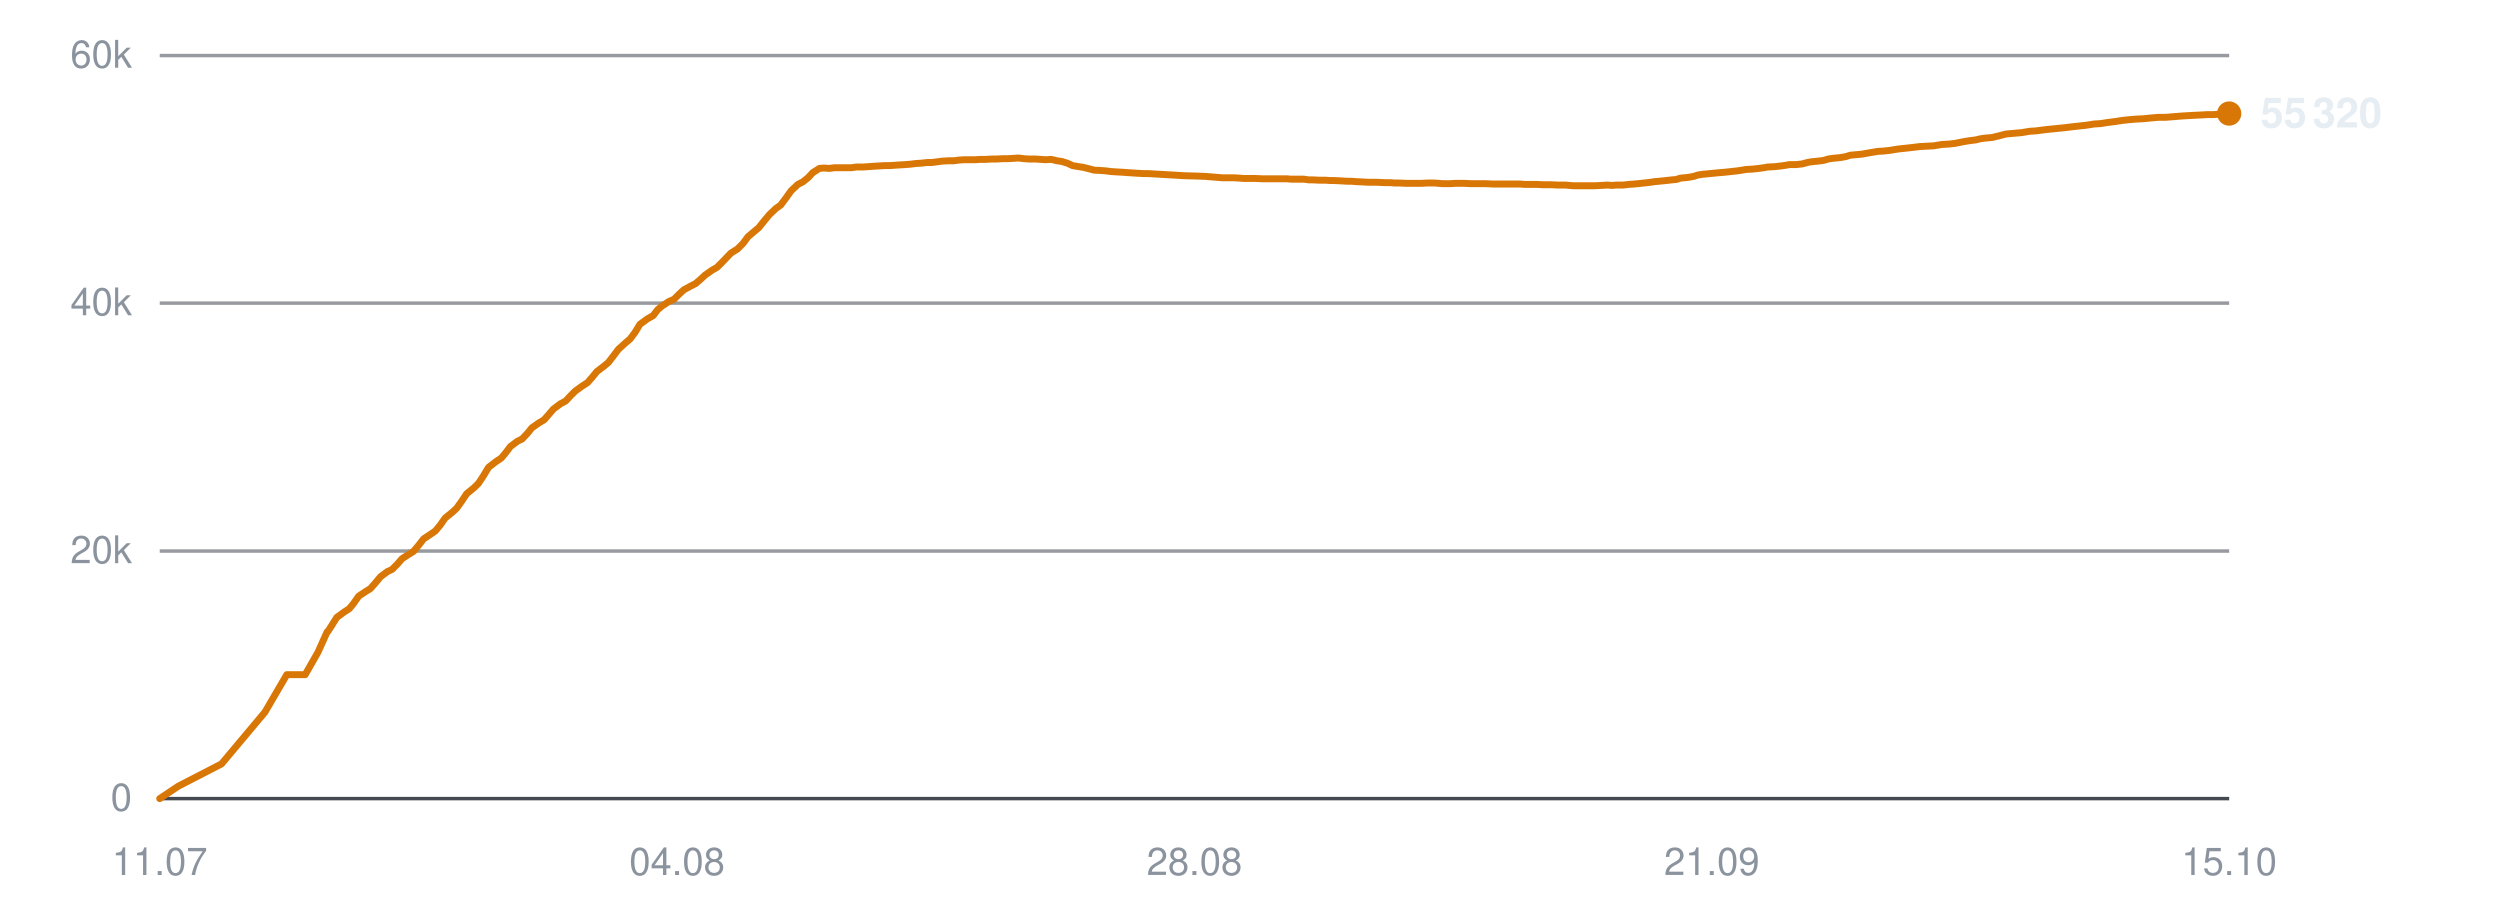
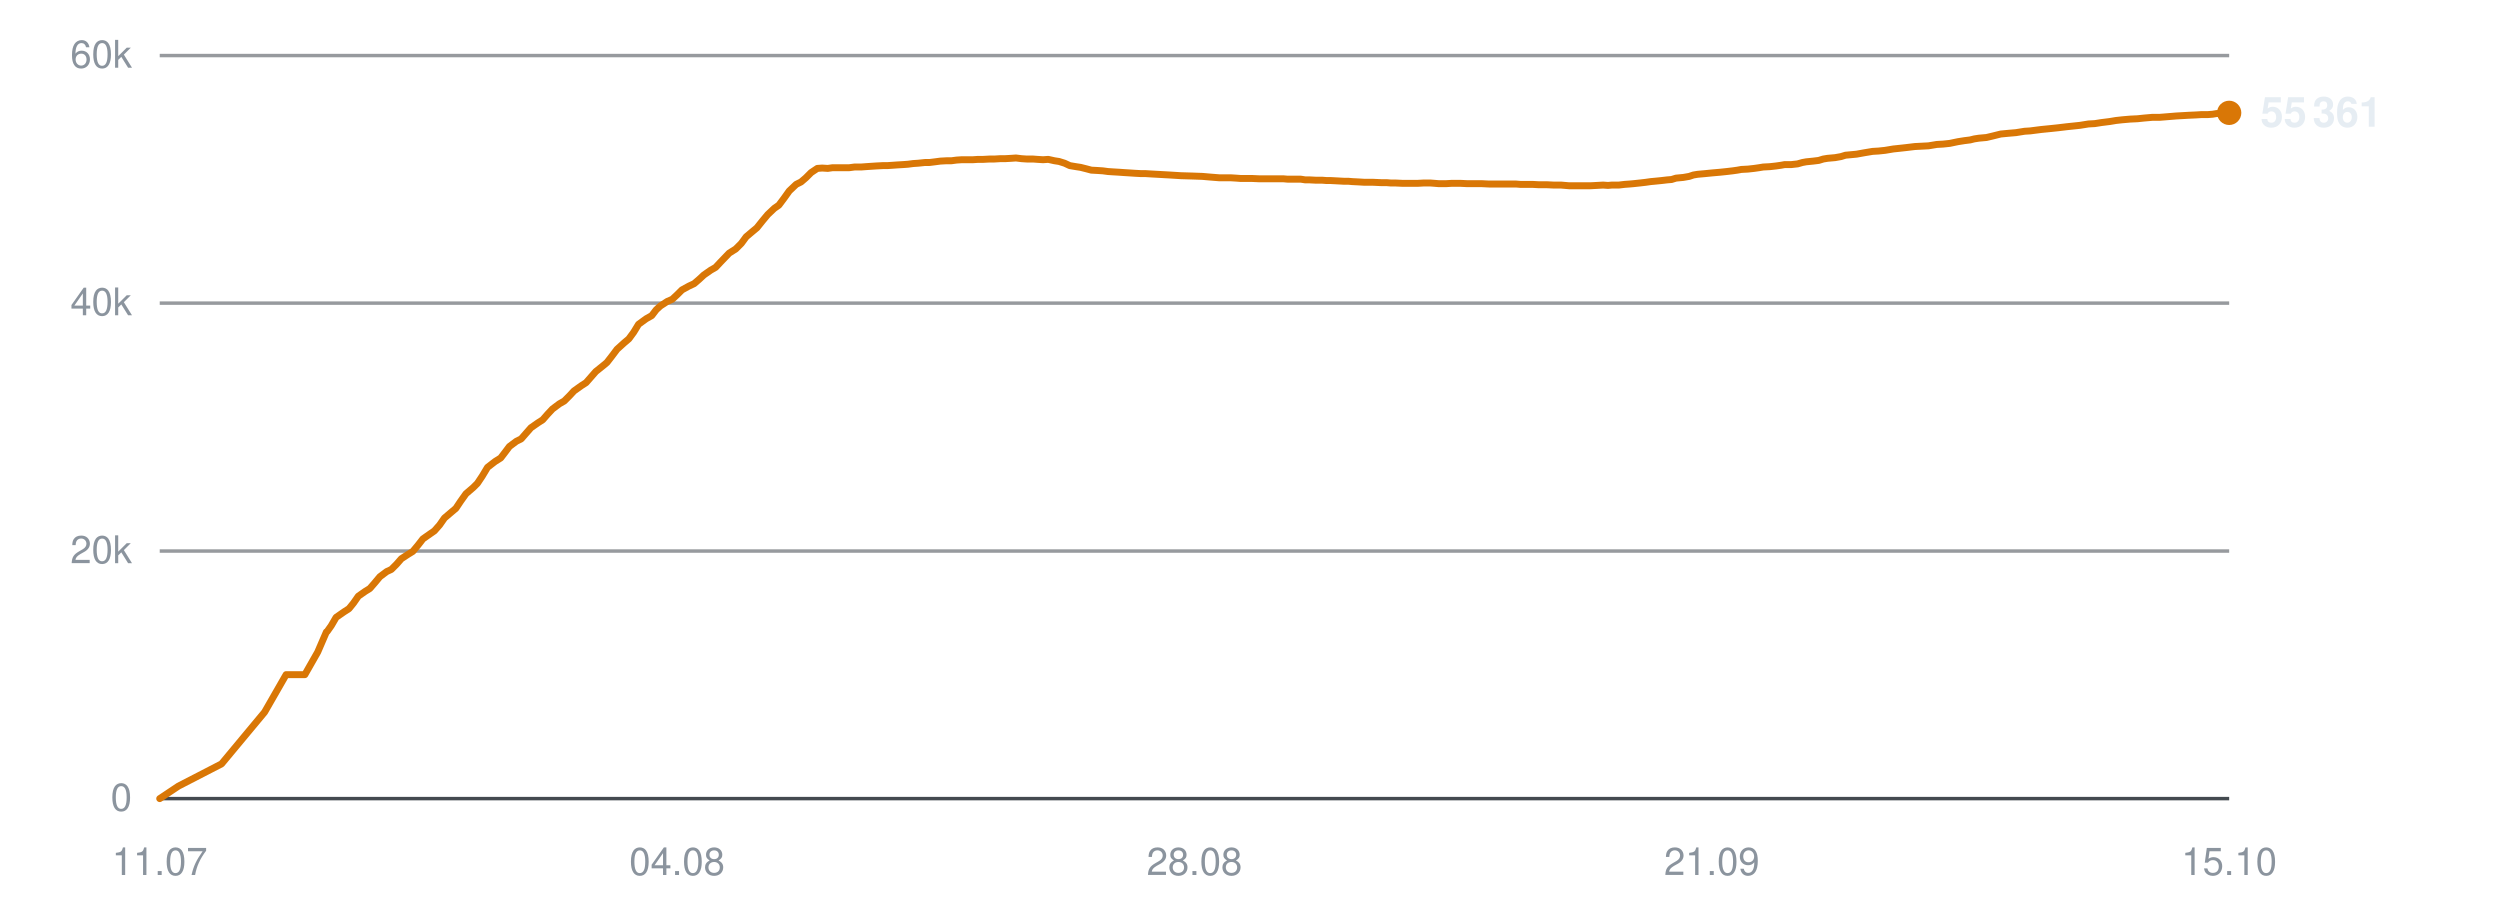
<svg xmlns="http://www.w3.org/2000/svg" viewBox="0 0 720 260" width="720" height="260" role="img" aria-label="Subscribers over time">
  <line x1="46" y1="230.0" x2="642" y2="230.0" stroke="#30363d" stroke-width="1" opacity="0.9" />
  <text x="38" y="233.5" text-anchor="end" font-family="-apple-system,BlinkMacSystemFont,'Segoe UI',Helvetica,Arial,sans-serif" font-size="11" fill="#8b949e">0</text>
  <line x1="46" y1="158.7" x2="642" y2="158.7" stroke="#30363d" stroke-width="1" opacity="0.5" />
  <text x="38" y="162.2" text-anchor="end" font-family="-apple-system,BlinkMacSystemFont,'Segoe UI',Helvetica,Arial,sans-serif" font-size="11" fill="#8b949e">20k</text>
  <line x1="46" y1="87.3" x2="642" y2="87.3" stroke="#30363d" stroke-width="1" opacity="0.5" />
  <text x="38" y="90.8" text-anchor="end" font-family="-apple-system,BlinkMacSystemFont,'Segoe UI',Helvetica,Arial,sans-serif" font-size="11" fill="#8b949e">40k</text>
  <line x1="46" y1="16.0" x2="642" y2="16.0" stroke="#30363d" stroke-width="1" opacity="0.5" />
  <text x="38" y="19.5" text-anchor="end" font-family="-apple-system,BlinkMacSystemFont,'Segoe UI',Helvetica,Arial,sans-serif" font-size="11" fill="#8b949e">60k</text>
  <text x="46.0" y="252" text-anchor="middle" font-family="-apple-system,BlinkMacSystemFont,'Segoe UI',Helvetica,Arial,sans-serif" font-size="11" fill="#8b949e">11.07</text>
  <text x="195.0" y="252" text-anchor="middle" font-family="-apple-system,BlinkMacSystemFont,'Segoe UI',Helvetica,Arial,sans-serif" font-size="11" fill="#8b949e">04.08</text>
  <text x="344.0" y="252" text-anchor="middle" font-family="-apple-system,BlinkMacSystemFont,'Segoe UI',Helvetica,Arial,sans-serif" font-size="11" fill="#8b949e">28.08</text>
  <text x="493.0" y="252" text-anchor="middle" font-family="-apple-system,BlinkMacSystemFont,'Segoe UI',Helvetica,Arial,sans-serif" font-size="11" fill="#8b949e">21.09</text>
  <text x="642.0" y="252" text-anchor="middle" font-family="-apple-system,BlinkMacSystemFont,'Segoe UI',Helvetica,Arial,sans-serif" font-size="11" fill="#8b949e">15.10</text>
-   <polyline points="46.0,230.0 51.4,226.4 63.8,220.0 76.3,205.1 82.6,194.3 87.9,194.3 91.6,187.8 94.2,182.0 94.3,181.9 94.4,181.9 95.5,180.2 97.0,177.8 99.2,176.2 100.6,175.3 101.9,173.7 103.3,171.7 105.4,170.3 106.7,169.5 108.1,167.9 109.6,166.1 111.6,164.6 112.9,164.0 114.4,162.5 115.8,160.9 117.8,159.6 119.1,158.8 120.6,157.0 122.0,155.2 124.1,153.8 125.4,152.9 126.8,151.2 128.2,149.2 130.3,147.5 131.5,146.4 133.0,144.3 134.4,142.2 136.6,140.4 137.8,139.2 139.2,137.1 140.7,134.6 142.9,132.9 144.4,131.9 145.8,130.2 147.0,128.6 149.0,127.1 150.4,126.4 151.9,124.8 153.2,123.2 155.2,121.8 156.7,120.9 158.1,119.3 159.4,117.8 161.4,116.3 162.9,115.5 164.3,114.0 165.7,112.6 167.8,111.1 169.2,110.2 170.6,108.6 171.9,107.0 174.0,105.4 175.2,104.4 176.6,102.6 178.1,100.6 180.2,98.7 181.5,97.6 182.9,95.7 184.3,93.4 186.5,91.8 188.1,90.9 189.4,89.2 190.7,88.1 192.7,86.8 194.1,86.2 195.5,84.8 196.9,83.5 198.9,82.4 200.3,81.7 201.7,80.5 203.1,79.2 205.1,77.8 206.5,77.0 208.0,75.5 210.5,72.9 212.4,71.7 214.0,70.1 215.4,68.2 217.3,66.6 218.5,65.6 220.1,63.6 221.6,61.8 223.5,60.0 224.8,59.1 226.3,57.1 227.8,55.0 229.8,53.1 231.2,52.4 232.7,51.2 234.1,49.7 236.0,48.5 237.3,48.4 238.9,48.5 240.4,48.3 242.3,48.3 243.6,48.3 245.2,48.3 246.7,48.1 248.6,48.1 249.9,48.0 251.4,47.9 252.9,47.8 254.8,47.7 256.1,47.7 257.6,47.6 259.1,47.5 260.8,47.4 262.1,47.3 263.7,47.1 265.2,47.0 267.1,46.8 268.4,46.8 269.9,46.6 271.4,46.4 273.3,46.3 274.7,46.3 276.2,46.1 277.7,46.0 279.5,46.0 280.9,46.0 282.4,45.9 283.9,45.9 285.7,45.8 287.1,45.8 288.7,45.7 290.2,45.7 292.0,45.6 293.3,45.5 294.9,45.7 296.4,45.8 298.2,45.8 299.6,45.9 301.2,46.0 302.7,45.9 304.4,46.3 305.8,46.5 307.4,47.0 308.9,47.7 310.7,48.0 312.0,48.2 313.6,48.6 315.1,49.0 317.0,49.1 318.4,49.2 319.9,49.4 321.4,49.5 323.2,49.6 324.5,49.7 326.1,49.8 327.6,49.9 329.4,50.0 330.8,50.0 332.4,50.1 334.1,50.2 337.7,50.4 340.9,50.6 344.4,50.7 347.2,50.8 349.5,51.0 352.0,51.2 353.1,51.2 355.3,51.2 357.0,51.3 358.2,51.4 359.4,51.4 361.6,51.4 363.7,51.5 366.0,51.5 367.7,51.5 369.4,51.5 370.7,51.5 371.8,51.6 373.8,51.6 375.5,51.6 376.9,51.8 378.0,51.8 380.0,51.9 381.8,51.9 383.1,52.0 384.3,52.0 386.3,52.1 388.0,52.2 389.3,52.2 390.4,52.3 392.5,52.4 394.1,52.5 395.3,52.5 396.6,52.5 398.8,52.6 400.4,52.6 401.5,52.7 402.8,52.7 405.0,52.8 407.0,52.8 409.4,52.8 411.2,52.7 413.0,52.7 414.3,52.8 415.5,52.9 417.5,52.9 419.2,52.8 420.6,52.8 421.7,52.8 423.7,52.9 425.4,52.9 426.7,52.9 427.9,52.9 429.9,53.0 431.7,53.0 433.0,53.0 434.2,53.0 436.2,53.0 437.8,53.0 439.0,53.1 440.3,53.1 442.4,53.1 444.3,53.2 445.4,53.2 446.6,53.2 448.7,53.3 450.8,53.3 453.1,53.5 454.9,53.5 456.7,53.5 458.1,53.5 459.2,53.5 461.2,53.4 462.9,53.3 464.3,53.4 465.4,53.3 467.4,53.3 469.2,53.1 470.6,53.0 471.7,52.9 473.6,52.7 475.3,52.5 476.6,52.3 477.8,52.2 479.8,52.0 481.5,51.8 482.7,51.7 484.0,51.3 486.1,51.1 487.8,50.8 489.0,50.4 490.3,50.2 492.4,50.0 494.4,49.8 496.8,49.6 498.6,49.4 500.4,49.2 501.7,49.0 502.9,48.8 504.8,48.7 506.6,48.5 508.0,48.3 509.1,48.1 511.1,48.0 512.9,47.8 514.3,47.6 515.4,47.4 517.3,47.4 519.1,47.2 520.5,46.8 521.6,46.6 523.6,46.4 525.2,46.2 526.5,45.8 527.8,45.6 529.9,45.4 531.6,45.1 532.9,44.7 534.0,44.6 536.2,44.4 538.4,44.0 540.8,43.6 542.5,43.5 544.3,43.3 546.8,42.9 548.7,42.7 550.5,42.5 553.0,42.2 555.0,42.1 556.9,42.0 559.3,41.6 561.2,41.5 563.0,41.3 565.5,40.8 567.3,40.5 569.0,40.3 570.2,40.0 571.5,39.8 573.7,39.6 575.4,39.2 577.7,38.6 579.9,38.4 582.2,38.2 584.6,37.8 586.3,37.7 589.4,37.3 592.4,37.0 594.4,36.8 596.9,36.5 598.7,36.3 600.6,36.1 603.2,35.7 605.0,35.6 606.8,35.3 609.2,35.0 611.1,34.7 612.9,34.5 615.2,34.3 617.3,34.2 619.2,34.0 621.5,33.8 623.6,33.8 628.5,33.4 632.0,33.2 634.2,33.1 635.8,33.0 637.6,33.0 639.0,32.9 640.2,32.7 642.0,32.7" fill="none" stroke="#d97706" stroke-width="2" stroke-linejoin="round" stroke-linecap="round" />
-   <circle cx="642.0" cy="32.7" r="3.5" fill="#d97706" />
-   <text x="651.0" y="36.7" font-family="-apple-system,BlinkMacSystemFont,'Segoe UI',Helvetica,Arial,sans-serif" font-size="12" font-weight="600" fill="#e6edf3">55 320</text>
+   <polyline points="46.0,230.0 51.4,226.4 63.8,220.0 76.2,205.1 82.4,194.3 87.8,194.3 91.5,187.8 94.0,182.0 94.2,181.9 94.2,181.9 95.4,180.2 96.8,177.8 99.1,176.2 100.5,175.3 101.8,173.7 103.2,171.7 105.2,170.3 106.5,169.5 107.9,167.9 109.4,166.1 111.4,164.6 112.7,164.0 114.2,162.5 115.6,160.9 117.6,159.6 118.9,158.8 120.4,157.0 121.8,155.2 123.8,153.8 125.1,152.9 126.6,151.2 128.0,149.2 130.0,147.5 131.3,146.4 132.7,144.3 134.2,142.2 136.3,140.4 137.5,139.2 138.9,137.1 140.4,134.6 142.6,132.9 144.2,131.9 145.5,130.2 146.7,128.6 148.7,127.1 150.1,126.4 151.5,124.8 152.9,123.2 154.9,121.8 156.3,120.9 157.7,119.3 159.1,117.8 161.1,116.3 162.5,115.5 164.0,114.0 165.3,112.6 167.4,111.1 168.8,110.2 170.2,108.6 171.6,107.0 173.6,105.4 174.8,104.4 176.2,102.6 177.7,100.6 179.8,98.7 181.1,97.6 182.5,95.7 183.9,93.4 186.1,91.8 187.7,90.9 189.0,89.2 190.2,88.1 192.2,86.8 193.6,86.2 195.1,84.8 196.4,83.5 198.4,82.4 199.9,81.7 201.3,80.5 202.7,79.2 204.7,77.8 206.1,77.0 207.5,75.5 210.0,72.9 211.9,71.7 213.5,70.1 214.9,68.2 216.8,66.6 218.0,65.6 219.6,63.6 221.1,61.8 223.0,60.0 224.3,59.1 225.8,57.1 227.3,55.0 229.3,53.1 230.7,52.4 232.1,51.2 233.6,49.7 235.4,48.5 236.8,48.4 238.4,48.5 239.8,48.3 241.7,48.3 243.1,48.3 244.6,48.3 246.1,48.1 248.0,48.1 249.3,48.0 250.8,47.9 252.3,47.8 254.2,47.7 255.5,47.7 257.0,47.6 258.4,47.5 260.1,47.4 261.5,47.3 263.0,47.1 264.5,47.0 266.4,46.8 267.7,46.8 269.3,46.6 270.8,46.4 272.6,46.3 274.0,46.3 275.5,46.1 277.0,46.0 278.8,46.0 280.2,46.0 281.7,45.9 283.2,45.9 285.0,45.8 286.4,45.8 288.0,45.7 289.4,45.7 291.2,45.6 292.6,45.5 294.2,45.7 295.7,45.8 297.5,45.8 298.8,45.9 300.4,46.0 301.9,45.9 303.7,46.3 305.0,46.5 306.6,47.0 308.1,47.7 309.9,48.0 311.2,48.2 312.8,48.6 314.3,49.0 316.1,49.1 317.6,49.2 319.1,49.4 320.6,49.5 322.3,49.6 323.7,49.7 325.3,49.8 326.8,49.9 328.6,50.0 329.9,50.0 331.5,50.1 333.3,50.2 336.9,50.4 340.1,50.6 343.5,50.7 346.3,50.8 348.6,51.0 351.1,51.2 352.2,51.2 354.4,51.2 356.0,51.3 357.3,51.4 358.4,51.4 360.6,51.4 362.8,51.5 365.1,51.5 366.7,51.5 368.4,51.5 369.7,51.5 370.8,51.6 372.8,51.6 374.6,51.6 375.9,51.8 377.1,51.8 379.0,51.9 380.8,51.9 382.1,52.0 383.3,52.0 385.2,52.1 387.0,52.2 388.3,52.2 389.4,52.3 391.4,52.4 393.0,52.5 394.2,52.5 395.5,52.5 397.7,52.6 399.3,52.6 400.5,52.7 401.8,52.7 403.9,52.8 406.0,52.8 408.3,52.8 410.1,52.7 411.9,52.7 413.2,52.8 414.4,52.9 416.4,52.9 418.1,52.8 419.5,52.8 420.6,52.8 422.6,52.9 424.3,52.9 425.6,52.9 426.8,52.9 428.8,53.0 430.5,53.0 431.8,53.0 433.0,53.0 435.0,53.0 436.6,53.0 437.8,53.1 439.1,53.1 441.3,53.1 443.1,53.2 444.2,53.2 445.4,53.2 447.5,53.3 449.6,53.3 451.9,53.5 453.7,53.5 455.5,53.5 456.9,53.5 458.0,53.5 459.9,53.4 461.7,53.3 463.1,53.4 464.2,53.3 466.2,53.3 467.9,53.1 469.3,53.0 470.4,52.9 472.3,52.7 474.0,52.5 475.4,52.3 476.5,52.2 478.5,52.0 480.2,51.8 481.4,51.7 482.7,51.3 484.8,51.1 486.5,50.8 487.7,50.4 488.9,50.2 491.1,50.0 493.1,49.8 495.4,49.6 497.3,49.4 499.0,49.2 500.4,49.0 501.5,48.8 503.4,48.7 505.2,48.5 506.6,48.3 507.8,48.1 509.7,48.0 511.5,47.8 512.9,47.6 514.0,47.4 515.9,47.4 517.7,47.2 519.1,46.8 520.2,46.6 522.2,46.4 523.8,46.2 525.1,45.8 526.3,45.6 528.5,45.4 530.2,45.1 531.5,44.7 532.6,44.6 534.7,44.4 536.9,44.0 539.3,43.6 541.0,43.5 542.9,43.3 545.3,42.9 547.2,42.7 549.0,42.5 551.5,42.2 553.5,42.1 555.4,42.0 557.8,41.6 559.6,41.5 561.5,41.3 563.9,40.8 565.8,40.5 567.4,40.3 568.6,40.0 569.9,39.8 572.1,39.6 573.8,39.2 576.2,38.6 578.3,38.4 580.6,38.2 583.1,37.8 584.7,37.7 587.8,37.3 590.8,37.0 592.7,36.8 595.2,36.5 597.1,36.3 599.0,36.1 601.5,35.7 603.3,35.6 605.2,35.3 607.6,35.0 609.4,34.7 611.2,34.5 613.5,34.3 615.6,34.2 617.5,34.0 619.8,33.8 621.9,33.8 626.8,33.4 630.3,33.2 632.5,33.1 634.1,33.0 635.9,33.0 637.2,32.9 638.4,32.7 640.2,32.7 642.0,32.5" fill="none" stroke="#d97706" stroke-width="2" stroke-linejoin="round" stroke-linecap="round" />
+   <circle cx="642.0" cy="32.5" r="3.5" fill="#d97706" />
+   <text x="651.0" y="36.5" font-family="-apple-system,BlinkMacSystemFont,'Segoe UI',Helvetica,Arial,sans-serif" font-size="12" font-weight="600" fill="#e6edf3">55 361</text>
</svg>
